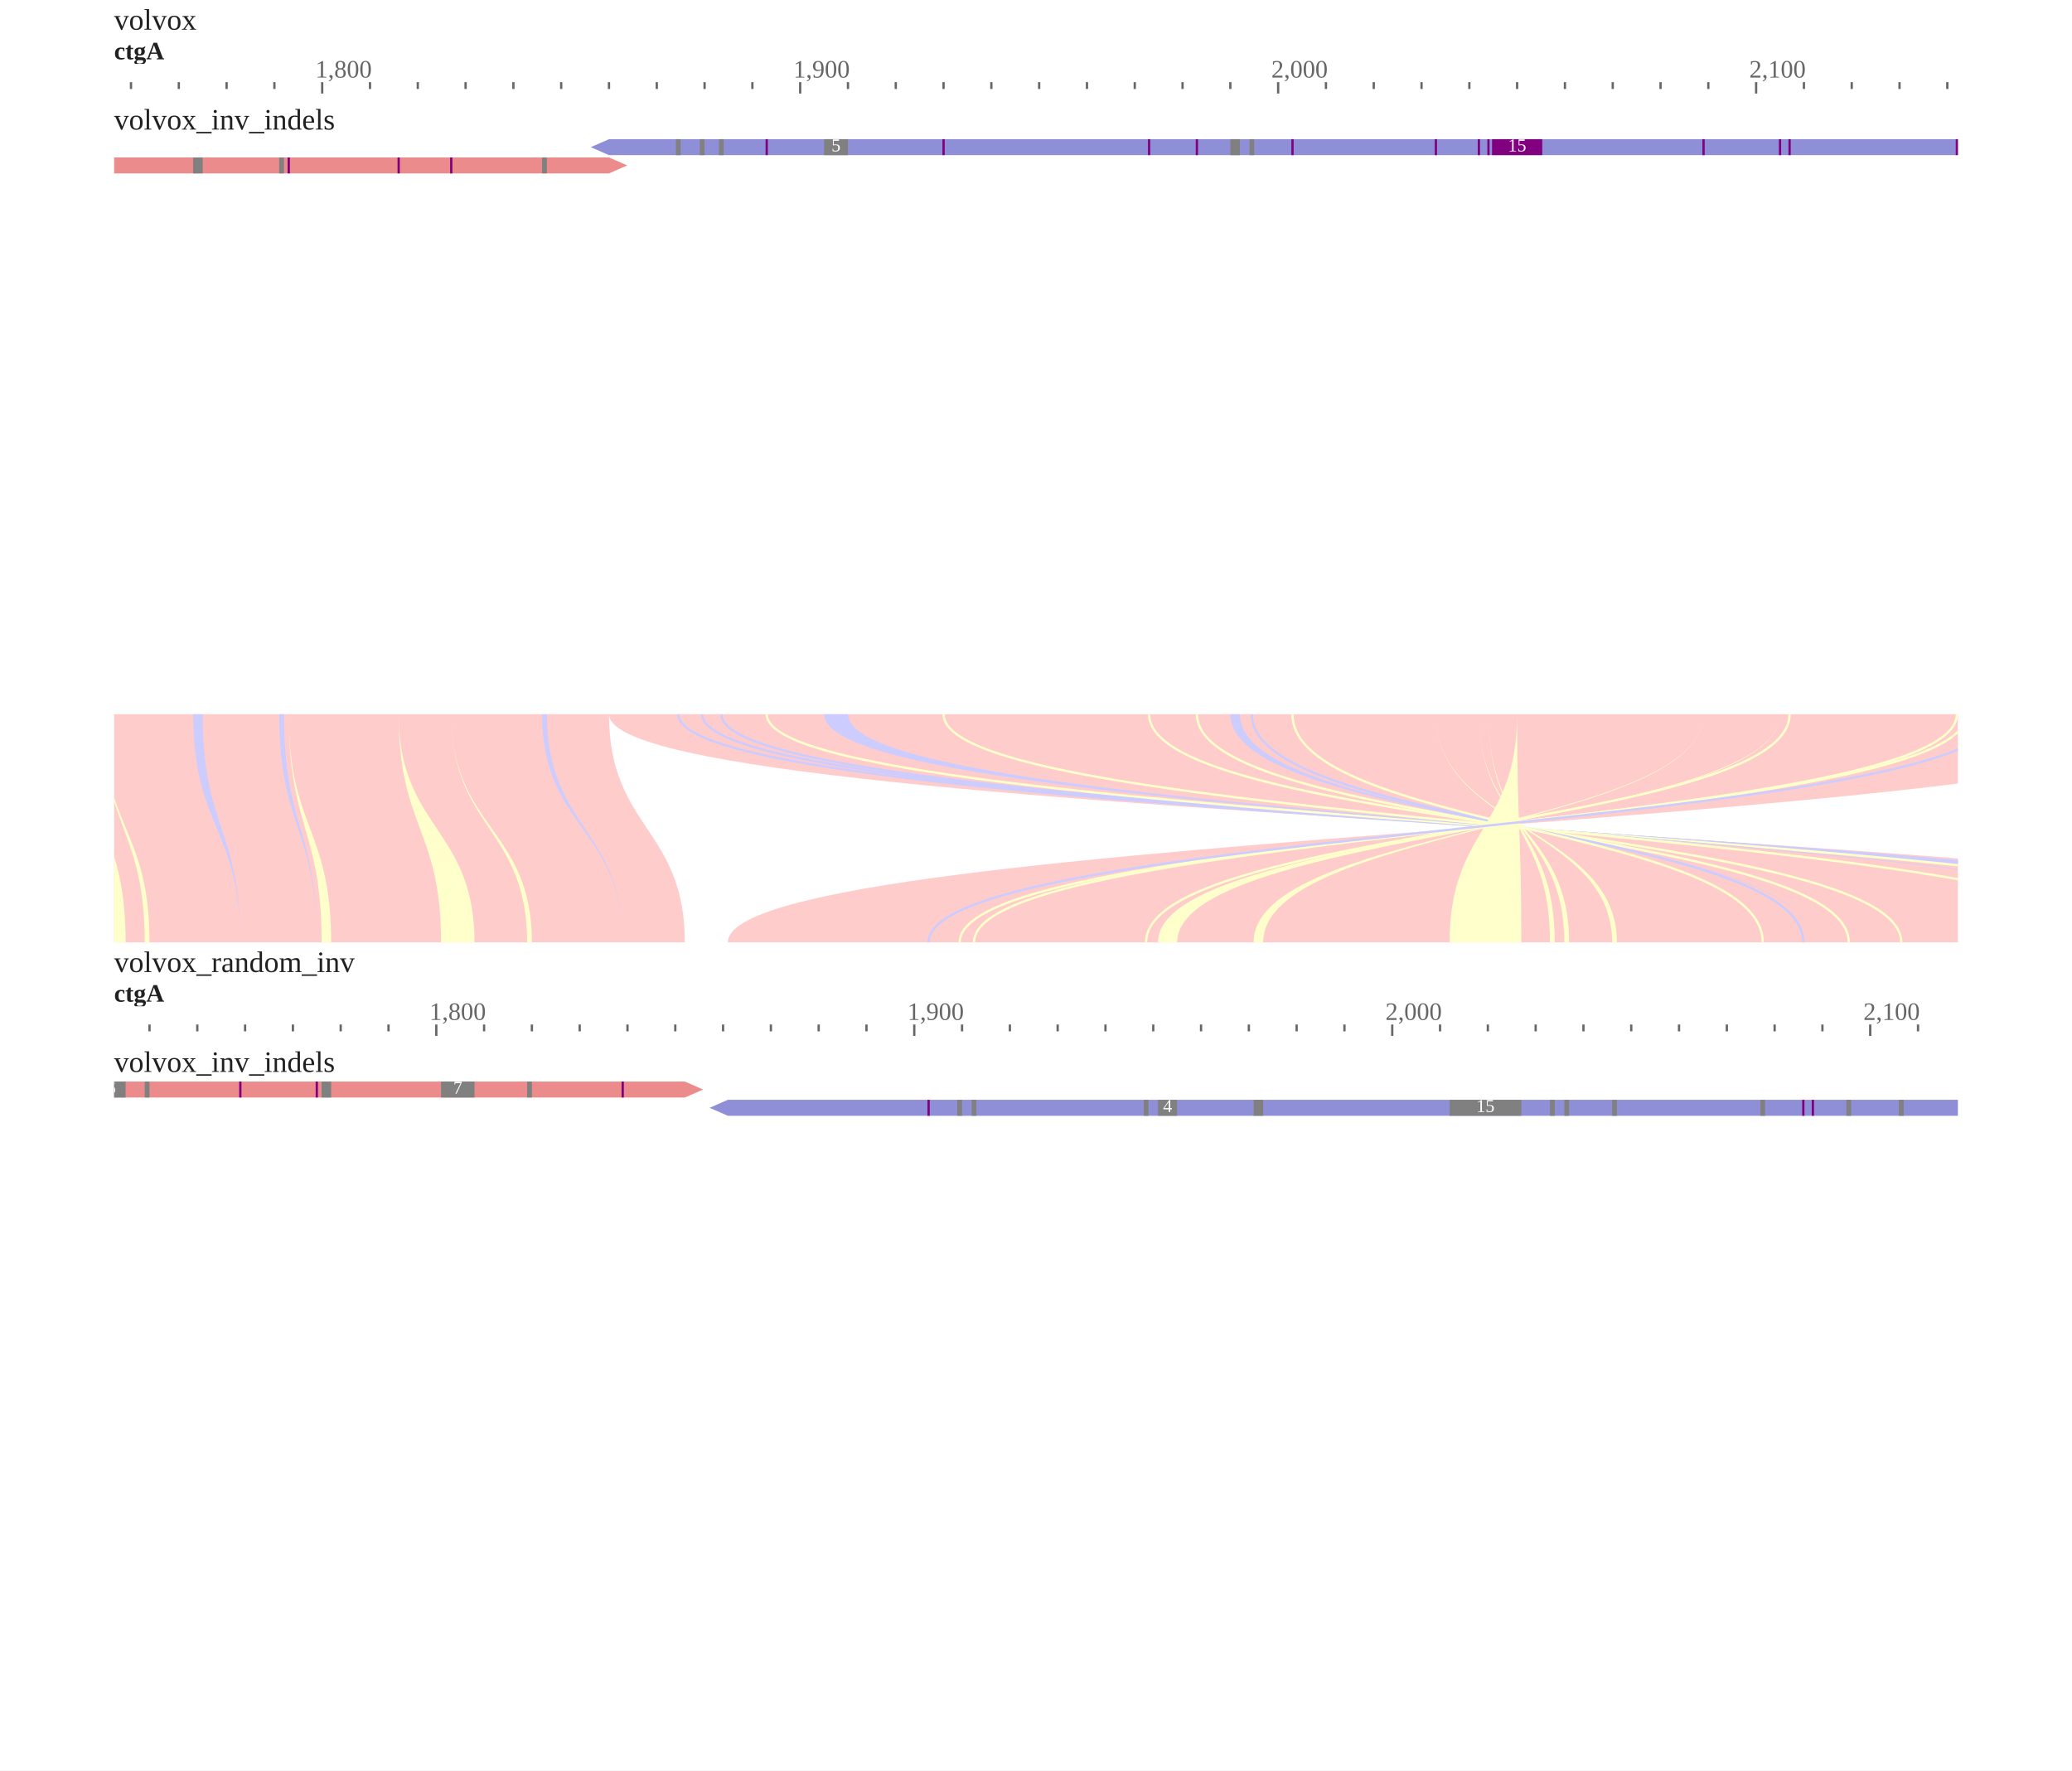
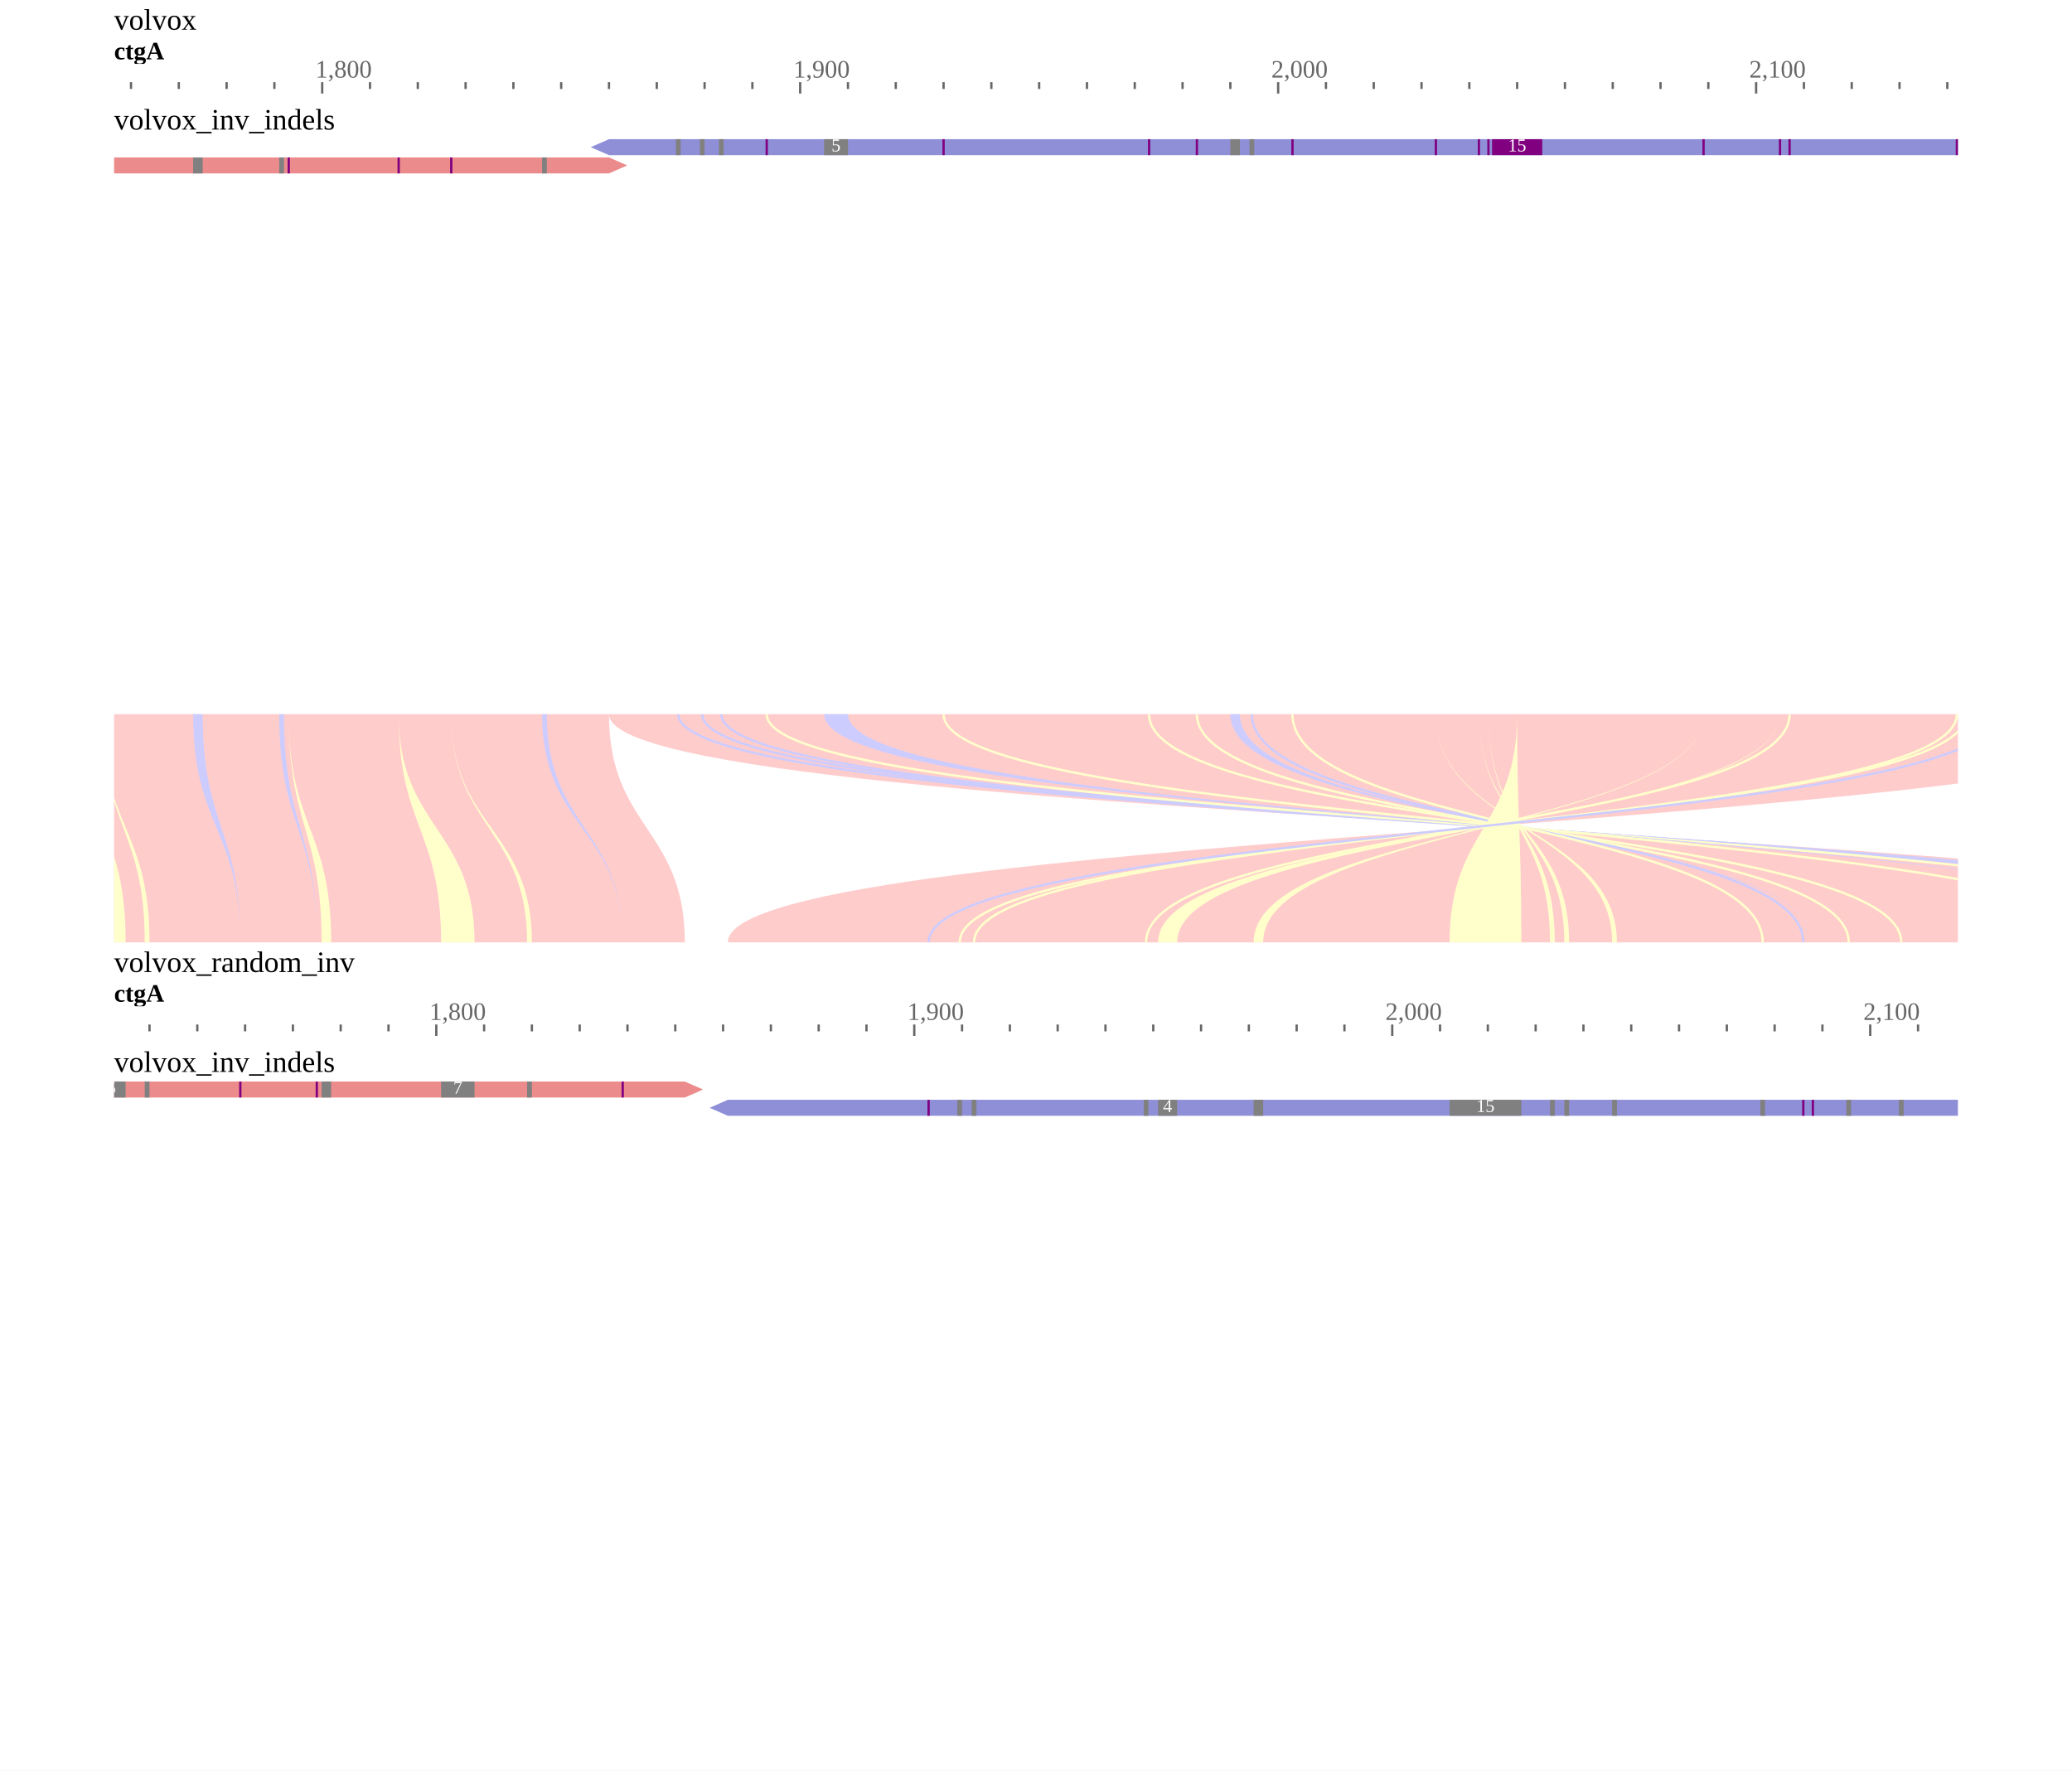
<svg xmlns="http://www.w3.org/2000/svg" width="908" height="776" viewBox="0 0 908 776">
  <rect width="908" height="776" fill="#ffffff" />
  <g transform="translate(0 0)">
    <g transform="translate(50 13)">
      <g transform="translate(0)">
-         <text x="0" font-size="13" fill-opacity="0.871" fill="#000000">volvox</text>
+         <text x="0" font-size="13" fill="#000000">volvox</text>
        <g transform="translate(0 0)">
          <defs>
            <clipPath id="clip-view1-volvox:ctgA:1755.4618436724566:2141.2146774193548:0">
              <rect x="0" y="0" width="808" height="100" />
            </clipPath>
          </defs>
          <g clip-path="url(#clip-view1-volvox:ctgA:1755.4618436724566:2141.2146774193548:0)">
            <line x1="-34.481" x2="-34.481" y1="23" y2="26" stroke-width="1" stroke-opacity="0.6" stroke="#000000" />
            <line x1="-13.535" x2="-13.535" y1="23" y2="26" stroke-width="1" stroke-opacity="0.6" stroke="#000000" />
            <line x1="7.411" x2="7.411" y1="23" y2="26" stroke-width="1" stroke-opacity="0.6" stroke="#000000" />
            <line x1="28.357" x2="28.357" y1="23" y2="26" stroke-width="1" stroke-opacity="0.6" stroke="#000000" />
            <line x1="49.303" x2="49.303" y1="23" y2="26" stroke-width="1" stroke-opacity="0.6" stroke="#000000" />
            <line x1="70.249" x2="70.249" y1="23" y2="26" stroke-width="1" stroke-opacity="0.6" stroke="#000000" />
            <line x1="91.195" x2="91.195" y1="23" y2="28" stroke-width="1" stroke-opacity="0.6" stroke="#000000" />
            <line x1="112.141" x2="112.141" y1="23" y2="26" stroke-width="1" stroke-opacity="0.6" stroke="#000000" />
            <line x1="133.087" x2="133.087" y1="23" y2="26" stroke-width="1" stroke-opacity="0.6" stroke="#000000" />
            <line x1="154.033" x2="154.033" y1="23" y2="26" stroke-width="1" stroke-opacity="0.6" stroke="#000000" />
            <line x1="174.979" x2="174.979" y1="23" y2="26" stroke-width="1" stroke-opacity="0.6" stroke="#000000" />
            <line x1="195.926" x2="195.926" y1="23" y2="26" stroke-width="1" stroke-opacity="0.6" stroke="#000000" />
            <line x1="216.872" x2="216.872" y1="23" y2="26" stroke-width="1" stroke-opacity="0.6" stroke="#000000" />
            <line x1="237.818" x2="237.818" y1="23" y2="26" stroke-width="1" stroke-opacity="0.6" stroke="#000000" />
            <line x1="258.764" x2="258.764" y1="23" y2="26" stroke-width="1" stroke-opacity="0.6" stroke="#000000" />
            <line x1="279.71" x2="279.71" y1="23" y2="26" stroke-width="1" stroke-opacity="0.6" stroke="#000000" />
            <line x1="300.656" x2="300.656" y1="23" y2="28" stroke-width="1" stroke-opacity="0.6" stroke="#000000" />
            <line x1="321.602" x2="321.602" y1="23" y2="26" stroke-width="1" stroke-opacity="0.6" stroke="#000000" />
            <line x1="342.548" x2="342.548" y1="23" y2="26" stroke-width="1" stroke-opacity="0.6" stroke="#000000" />
            <line x1="363.494" x2="363.494" y1="23" y2="26" stroke-width="1" stroke-opacity="0.6" stroke="#000000" />
            <line x1="384.44" x2="384.44" y1="23" y2="26" stroke-width="1" stroke-opacity="0.6" stroke="#000000" />
            <line x1="405.386" x2="405.386" y1="23" y2="26" stroke-width="1" stroke-opacity="0.6" stroke="#000000" />
            <line x1="426.332" x2="426.332" y1="23" y2="26" stroke-width="1" stroke-opacity="0.6" stroke="#000000" />
            <line x1="447.278" x2="447.278" y1="23" y2="26" stroke-width="1" stroke-opacity="0.6" stroke="#000000" />
            <line x1="468.224" x2="468.224" y1="23" y2="26" stroke-width="1" stroke-opacity="0.6" stroke="#000000" />
            <line x1="489.17" x2="489.17" y1="23" y2="26" stroke-width="1" stroke-opacity="0.6" stroke="#000000" />
            <line x1="510.116" x2="510.116" y1="23" y2="28" stroke-width="1" stroke-opacity="0.6" stroke="#000000" />
            <line x1="531.062" x2="531.062" y1="23" y2="26" stroke-width="1" stroke-opacity="0.6" stroke="#000000" />
            <line x1="552.008" x2="552.008" y1="23" y2="26" stroke-width="1" stroke-opacity="0.6" stroke="#000000" />
            <line x1="572.955" x2="572.955" y1="23" y2="26" stroke-width="1" stroke-opacity="0.6" stroke="#000000" />
            <line x1="593.901" x2="593.901" y1="23" y2="26" stroke-width="1" stroke-opacity="0.6" stroke="#000000" />
            <line x1="614.847" x2="614.847" y1="23" y2="26" stroke-width="1" stroke-opacity="0.6" stroke="#000000" />
            <line x1="635.793" x2="635.793" y1="23" y2="26" stroke-width="1" stroke-opacity="0.6" stroke="#000000" />
            <line x1="656.739" x2="656.739" y1="23" y2="26" stroke-width="1" stroke-opacity="0.6" stroke="#000000" />
            <line x1="677.685" x2="677.685" y1="23" y2="26" stroke-width="1" stroke-opacity="0.6" stroke="#000000" />
            <line x1="698.631" x2="698.631" y1="23" y2="26" stroke-width="1" stroke-opacity="0.6" stroke="#000000" />
            <line x1="719.577" x2="719.577" y1="23" y2="28" stroke-width="1" stroke-opacity="0.6" stroke="#000000" />
            <line x1="740.523" x2="740.523" y1="23" y2="26" stroke-width="1" stroke-opacity="0.6" stroke="#000000" />
            <line x1="761.469" x2="761.469" y1="23" y2="26" stroke-width="1" stroke-opacity="0.6" stroke="#000000" />
            <line x1="782.415" x2="782.415" y1="23" y2="26" stroke-width="1" stroke-opacity="0.6" stroke="#000000" />
            <line x1="803.361" x2="803.361" y1="23" y2="26" stroke-width="1" stroke-opacity="0.6" stroke="#000000" />
            <line x1="824.307" x2="824.307" y1="23" y2="26" stroke-width="1" stroke-opacity="0.6" stroke="#000000" />
            <line x1="845.253" x2="845.253" y1="23" y2="26" stroke-width="1" stroke-opacity="0.6" stroke="#000000" />
            <text x="88.195" y="21" font-size="11" fill-opacity="0.6" fill="#000000">1,800</text>
            <text x="297.656" y="21" font-size="11" fill-opacity="0.6" fill="#000000">1,900</text>
            <text x="507.116" y="21" font-size="11" fill-opacity="0.6" fill="#000000">2,000</text>
            <text x="716.577" y="21" font-size="11" fill-opacity="0.6" fill="#000000">2,100</text>
          </g>
        </g>
        <g transform="translate(0 0)">
          <defs>
            <clipPath id="reflabel-view1-volvox:ctgA:1528:1910:0">
              <rect x="0" y="0" width="1122.836" height="15" />
            </clipPath>
          </defs>
          <g clip-path="url(#reflabel-view1-volvox:ctgA:1528:1910:0)">
-             <text x="0" y="13" font-size="11" font-weight="bold" fill-opacity="0.871" fill="#000000">ctgA</text>
+             <text x="0" y="13" font-size="11" font-weight="bold" fill="#000000">ctgA</text>
          </g>
        </g>
      </g>
      <g transform="translate(0 30)">
        <g transform="translate(0 0)">
          <defs>
            <clipPath id="track-clip-view1-volvox_inv_indels">
              <rect x="0" y="18" width="808" height="250" />
            </clipPath>
          </defs>
          <g clip-path="url(#track-clip-view1-volvox_inv_indels)">
            <g transform="translate(0 18)">
              <defs>
                <clipPath id="alignments-clip-t1-display">
                  <rect x="0" y="0" width="808" height="250" />
                </clipPath>
              </defs>
              <g clip-path="url(#alignments-clip-t1-display)">
                <g>
                  <clipPath id="svgcanvas-clip-0">
                    <path d="M0,0h808v250h-808Z" />
                  </clipPath>
                  <g clip-path="url(#svgcanvas-clip-0)">
                    <clipPath id="svgcanvas-clip-1">
                      <path d="M0,0h808v250h-808Z" />
                    </clipPath>
                    <g clip-path="url(#svgcanvas-clip-1)">
                      <rect x="956.267" y="0" width="29295.152" height="7" fill="rgb(236,139,139)" />
                      <path d="M-405.226,8L216.872,8L224.872,11.5L216.872,15L-405.226,15Z" fill="rgb(236,139,139)" stroke="none" />
                      <path d="M914.375,0L216.872,0L208.872,3.5L216.872,7L914.375,7Z" fill="rgb(143,143,216)" stroke="none" />
                      <rect x="1090.322" y="0" width="2.095" height="7" fill="rgb(128,128,128)" />
                      <rect x="1153.16" y="0" width="4.189" height="7" fill="rgb(128,128,128)" />
                      <rect x="-340.293" y="8" width="2.095" height="7" fill="rgb(128,128,128)" />
                      <rect x="-329.82" y="8" width="2.095" height="7" fill="rgb(128,128,128)" />
                      <rect x="-292.118" y="8" width="2.095" height="7" fill="rgb(128,128,128)" />
                      <rect x="-248.131" y="8" width="2.095" height="7" fill="rgb(128,128,128)" />
                      <rect x="-220.901" y="8" width="10.473" height="7" fill="rgb(128,128,128)" />
                      <rect x="-189.482" y="8" width="2.095" height="7" fill="rgb(128,128,128)" />
                      <rect x="-183.198" y="8" width="2.095" height="7" fill="rgb(128,128,128)" />
                      <rect x="-118.265" y="8" width="2.095" height="7" fill="rgb(128,128,128)" />
                      <rect x="34.641" y="8" width="4.189" height="7" fill="rgb(128,128,128)" />
                      <rect x="72.344" y="8" width="2.095" height="7" fill="rgb(128,128,128)" />
                      <rect x="187.547" y="8" width="2.095" height="7" fill="rgb(128,128,128)" />
                      <rect x="246.196" y="0" width="2.095" height="7" fill="rgb(128,128,128)" />
                      <rect x="256.669" y="0" width="2.095" height="7" fill="rgb(128,128,128)" />
                      <rect x="265.048" y="0" width="2.095" height="7" fill="rgb(128,128,128)" />
                      <rect x="311.129" y="0" width="10.473" height="7" fill="rgb(128,128,128)" />
                      <rect x="489.17" y="0" width="4.189" height="7" fill="rgb(128,128,128)" />
                      <rect x="497.549" y="0" width="2.095" height="7" fill="rgb(128,128,128)" />
                      <rect x="824.307" y="0" width="2.095" height="7" fill="rgb(128,128,128)" />
                      <rect x="976.713" y="0" width="1" height="7" fill="rgb(128,0,128)" />
                      <rect x="985.092" y="0" width="1" height="7" fill="rgb(128,0,128)" />
                      <rect x="1029.079" y="0" width="1" height="7" fill="rgb(128,0,128)" />
                      <rect x="1050.025" y="0" width="1" height="7" fill="rgb(128,0,128)" />
                      <rect x="1079.349" y="0" width="1" height="7" fill="rgb(128,0,128)" />
                      <rect x="1175.701" y="0" width="1" height="7" fill="rgb(128,0,128)" />
                      <rect x="1207.12" y="0" width="1" height="7" fill="rgb(128,0,128)" />
                      <rect x="-259.104" y="8" width="1" height="7" fill="rgb(128,0,128)" />
                      <rect x="-238.158" y="8" width="1" height="7" fill="rgb(128,0,128)" />
                      <rect x="-227.685" y="8" width="1" height="7" fill="rgb(128,0,128)" />
                      <rect x="-164.847" y="8" width="1" height="7" fill="rgb(128,0,128)" />
                      <rect x="-137.617" y="8" width="1" height="7" fill="rgb(128,0,128)" />
                      <rect x="-108.292" y="8" width="1" height="7" fill="rgb(128,0,128)" />
                      <rect x="-14.035" y="8" width="1" height="7" fill="rgb(128,0,128)" />
                      <rect x="-5.657" y="8" width="1" height="7" fill="rgb(128,0,128)" />
                      <rect x="76.033" y="8" width="1" height="7" fill="rgb(128,0,128)" />
                      <rect x="124.209" y="8" width="1" height="7" fill="rgb(128,0,128)" />
                      <rect x="147.25" y="8" width="1" height="7" fill="rgb(128,0,128)" />
                      <rect x="285.494" y="0" width="1" height="7" fill="rgb(128,0,128)" />
                      <rect x="362.994" y="0" width="1" height="7" fill="rgb(128,0,128)" />
                      <rect x="453.062" y="0" width="1" height="7" fill="rgb(128,0,128)" />
                      <rect x="474.008" y="0" width="1" height="7" fill="rgb(128,0,128)" />
                      <rect x="515.9" y="0" width="1" height="7" fill="rgb(128,0,128)" />
                      <rect x="578.738" y="0" width="1" height="7" fill="rgb(128,0,128)" />
                      <rect x="597.59" y="0" width="1" height="7" fill="rgb(128,0,128)" />
                      <rect x="601.779" y="0" width="1" height="7" fill="rgb(128,0,128)" />
                      <rect x="603.847" y="0" width="22" height="7" fill="rgb(128,0,128)" />
                      <rect x="696.036" y="0" width="1" height="7" fill="rgb(128,0,128)" />
                      <rect x="729.55" y="0" width="1" height="7" fill="rgb(128,0,128)" />
                      <rect x="733.739" y="0" width="1" height="7" fill="rgb(128,0,128)" />
                      <rect x="807.05" y="0" width="1" height="7" fill="rgb(128,0,128)" />
                      <rect x="811.24" y="0" width="1" height="7" fill="rgb(128,0,128)" />
                    </g>
                  </g>
                  <text x="316.365" y="3.5" fill="#fff" font-size="8" text-anchor="middle" dominant-baseline="middle">5</text>
                  <text x="614.847" y="3.5" fill="#fff" font-size="8" text-anchor="middle" dominant-baseline="middle">15</text>
                </g>
              </g>
            </g>
          </g>
-           <text x="0" y="5" font-size="13" dominant-baseline="hanging" fill-opacity="0.871" fill="#000000">volvox_inv_indels</text>
+           <text x="0" y="5" font-size="13" dominant-baseline="hanging" fill="#000000">volvox_inv_indels</text>
        </g>
      </g>
      <g transform="translate(0 30)">
        <defs>
          <clipPath id="highlight-clip-view1">
            <rect x="0" y="0" width="808" height="270" />
          </clipPath>
        </defs>
        <g clip-path="url(#highlight-clip-view1)" />
      </g>
    </g>
  </g>
  <g transform="translate(0 313)">
    <g transform="translate(50 0)">
      <defs>
        <clipPath id="synclip-p1-0">
          <rect x="0" y="0" width="808" height="100" />
        </clipPath>
      </defs>
      <g clip-path="url(#synclip-p1-0)">
        <g>
          <path d="M914.375,0C914.375,50 268.966,50 268.966,100L1010.457,100C1010.457,50 216.872,50 216.872,0Z" fill="rgb(255,0,0)" fill-opacity="0.2" stroke="none" />
          <path d="M-3677,0C-3677,50 -3620.716,50 -3620.716,100L250.115,100C250.115,50 216.872,50 216.872,0Z" fill="rgb(255,0,0)" fill-opacity="0.2" stroke="none" />
          <path d="M956.267,0C956.267,50 1010.457,50 1010.457,100L2910.264,100C2910.264,50 2809.993,50 2809.993,0Z" fill="rgb(255,0,0)" fill-opacity="0.2" stroke="none" />
          <path d="M247.243,0C247.243,50 981.132,50 981.132,100" fill="none" stroke="rgb(204,204,255)" stroke-width="1" />
          <path d="M257.716,0C257.716,50 972.754,50 972.754,100" fill="none" stroke="rgb(204,204,255)" stroke-width="1" />
          <path d="M266.095,0C266.095,50 966.47,50 966.47,100" fill="none" stroke="rgb(204,204,255)" stroke-width="1" />
          <path d="M285.994,0C285.994,50 946.571,50 946.571,100" fill="none" stroke="rgb(255,255,204)" stroke-width="1" />
          <path d="M311.129,0C311.129,50 920.388,50 920.388,100L920.388,100C920.388,50 321.602,50 321.602,0Z" fill="rgb(204,204,255)" stroke="none" />
          <path d="M363.494,0C363.494,50 876.402,50 876.402,100" fill="none" stroke="rgb(255,255,204)" stroke-width="1" />
          <path d="M453.562,0C453.562,50 783.192,50 783.192,100" fill="none" stroke="rgb(255,255,204)" stroke-width="1" />
          <path d="M474.508,0C474.508,50 760.151,50 760.151,100" fill="none" stroke="rgb(255,255,204)" stroke-width="1" />
          <path d="M489.17,0C489.17,50 744.442,50 744.442,100L744.442,100C744.442,50 493.36,50 493.36,0Z" fill="rgb(204,204,255)" stroke="none" />
          <path d="M498.596,0C498.596,50 740.252,50 740.252,100" fill="none" stroke="rgb(204,204,255)" stroke-width="1" />
          <path d="M516.4,0C516.4,50 722.448,50 722.448,100" fill="none" stroke="rgb(255,255,204)" stroke-width="1" />
          <path d="M579.238,0C579.238,50 658.563,50 658.563,100L656.468,100C656.468,50 579.238,50 579.238,0Z" fill="rgb(255,255,204)" stroke="none" />
          <path d="M598.09,0C598.09,50 637.617,50 637.617,100L635.522,100C635.522,50 598.09,50 598.09,0Z" fill="rgb(255,255,204)" stroke="none" />
          <path d="M602.279,0C602.279,50 631.333,50 631.333,100L629.238,100C629.238,50 602.279,50 602.279,0Z" fill="rgb(255,255,204)" stroke="none" />
          <path d="M614.847,0C614.847,50 616.671,50 616.671,100L585.252,100C585.252,50 614.847,50 614.847,0Z" fill="rgb(255,255,204)" stroke="none" />
          <path d="M696.536,0C696.536,50 503.562,50 503.562,100L499.373,100C499.373,50 696.536,50 696.536,0Z" fill="rgb(255,255,204)" stroke="none" />
          <path d="M730.05,0C730.05,50 465.859,50 465.859,100L457.481,100C457.481,50 730.05,50 730.05,0Z" fill="rgb(255,255,204)" stroke="none" />
          <path d="M734.239,0C734.239,50 452.244,50 452.244,100" fill="none" stroke="rgb(255,255,204)" stroke-width="1" />
          <path d="M807.55,0C807.55,50 376.838,50 376.838,100" fill="none" stroke="rgb(255,255,204)" stroke-width="1" />
          <path d="M811.74,0C811.74,50 370.555,50 370.555,100" fill="none" stroke="rgb(255,255,204)" stroke-width="1" />
          <path d="M825.354,0C825.354,50 356.94,50 356.94,100" fill="none" stroke="rgb(204,204,255)" stroke-width="1" />
          <path d="M-962.391,0C-962.391,50 -975.229,50 -975.229,100L-973.135,100C-973.135,50 -962.391,50 -962.391,0Z" fill="rgb(255,255,204)" stroke="none" />
          <path d="M-903.742,0C-903.742,50 -914.486,50 -914.486,100L-914.486,100C-914.486,50 -901.648,50 -901.648,0Z" fill="rgb(204,204,255)" stroke="none" />
          <path d="M-859.756,0C-859.756,50 -872.594,50 -872.594,100L-868.405,100C-868.405,50 -859.756,50 -859.756,0Z" fill="rgb(255,255,204)" stroke="none" />
          <path d="M-721.512,0C-721.512,50 -730.161,50 -730.161,100L-728.066,100C-728.066,50 -721.512,50 -721.512,0Z" fill="rgb(255,255,204)" stroke="none" />
          <path d="M-715.228,0C-715.228,50 -721.782,50 -721.782,100L-717.593,100C-717.593,50 -715.228,50 -715.228,0Z" fill="rgb(255,255,204)" stroke="none" />
          <path d="M-700.566,0C-700.566,50 -702.931,50 -702.931,100L-702.931,100C-702.931,50 -698.471,50 -698.471,0Z" fill="rgb(204,204,255)" stroke="none" />
          <path d="M-683.809,0C-683.809,50 -688.269,50 -688.269,100L-688.269,100C-688.269,50 -679.62,50 -679.62,0Z" fill="rgb(204,204,255)" stroke="none" />
          <path d="M-660.768,0C-660.768,50 -669.417,50 -669.417,100L-669.417,100C-669.417,50 -658.674,50 -658.674,0Z" fill="rgb(204,204,255)" stroke="none" />
          <path d="M-635.633,0C-635.633,50 -646.376,50 -646.376,100L-646.376,100C-646.376,50 -633.538,50 -633.538,0Z" fill="rgb(204,204,255)" stroke="none" />
          <path d="M-610.498,0C-610.498,50 -623.336,50 -623.336,100L-623.336,100C-623.336,50 -608.403,50 -608.403,0Z" fill="rgb(204,204,255)" stroke="none" />
          <path d="M-593.741,0C-593.741,50 -608.674,50 -608.674,100L-606.579,100C-606.579,50 -593.741,50 -593.741,0Z" fill="rgb(255,255,204)" stroke="none" />
          <path d="M-587.457,0C-587.457,50 -600.295,50 -600.295,100L-598.2,100C-598.2,50 -587.457,50 -587.457,0Z" fill="rgb(255,255,204)" stroke="none" />
          <path d="M-524.619,0C-524.619,50 -535.362,50 -535.362,100L-535.362,100C-535.362,50 -522.524,50 -522.524,0Z" fill="rgb(204,204,255)" stroke="none" />
          <path d="M-499.483,0C-499.483,50 -512.322,50 -512.322,100L-512.322,100C-512.322,50 -497.389,50 -497.389,0Z" fill="rgb(204,204,255)" stroke="none" />
          <path d="M-465.97,0C-465.97,50 -480.903,50 -480.903,100L-476.713,100C-476.713,50 -465.97,50 -465.97,0Z" fill="rgb(255,255,204)" stroke="none" />
          <path d="M-451.308,0C-451.308,50 -462.051,50 -462.051,100L-462.051,100C-462.051,50 -445.024,50 -445.024,0Z" fill="rgb(204,204,255)" stroke="none" />
          <path d="M-438.74,0C-438.74,50 -455.767,50 -455.767,100L-453.673,100C-453.673,50 -438.74,50 -438.74,0Z" fill="rgb(255,255,204)" stroke="none" />
          <path d="M-413.605,0C-413.605,50 -428.537,50 -428.537,100L-415.97,100C-415.97,50 -413.605,50 -413.605,0Z" fill="rgb(255,255,204)" stroke="none" />
          <path d="M-340.293,0C-340.293,50 -342.659,50 -342.659,100L-342.659,100C-342.659,50 -338.199,50 -338.199,0Z" fill="rgb(204,204,255)" stroke="none" />
          <path d="M-329.82,0C-329.82,50 -334.28,50 -334.28,100L-334.28,100C-334.28,50 -327.726,50 -327.726,0Z" fill="rgb(204,204,255)" stroke="none" />
          <path d="M-292.118,0C-292.118,50 -298.672,50 -298.672,100L-298.672,100C-298.672,50 -290.023,50 -290.023,0Z" fill="rgb(204,204,255)" stroke="none" />
          <path d="M-258.604,0C-258.604,50 -267.253,50 -267.253,100L-265.158,100C-265.158,50 -258.604,50 -258.604,0Z" fill="rgb(255,255,204)" stroke="none" />
          <path d="M-248.131,0C-248.131,50 -254.685,50 -254.685,100L-254.685,100C-254.685,50 -246.036,50 -246.036,0Z" fill="rgb(204,204,255)" stroke="none" />
          <path d="M-237.658,0C-237.658,50 -246.307,50 -246.307,100L-244.212,100C-244.212,50 -237.658,50 -237.658,0Z" fill="rgb(255,255,204)" stroke="none" />
          <path d="M-227.185,0C-227.185,50 -233.739,50 -233.739,100L-231.645,100C-231.645,50 -227.185,50 -227.185,0Z" fill="rgb(255,255,204)" stroke="none" />
          <path d="M-220.901,0C-220.901,50 -225.361,50 -225.361,100L-225.361,100C-225.361,50 -210.428,50 -210.428,0Z" fill="rgb(204,204,255)" stroke="none" />
          <path d="M-189.482,0C-189.482,50 -204.415,50 -204.415,100L-204.415,100C-204.415,50 -187.387,50 -187.387,0Z" fill="rgb(204,204,255)" stroke="none" />
          <path d="M-183.198,0C-183.198,50 -200.225,50 -200.225,100L-200.225,100C-200.225,50 -181.103,50 -181.103,0Z" fill="rgb(204,204,255)" stroke="none" />
          <path d="M-164.347,0C-164.347,50 -183.469,50 -183.469,100L-168.806,100C-168.806,50 -164.347,50 -164.347,0Z" fill="rgb(255,255,204)" stroke="none" />
          <path d="M-137.117,0C-137.117,50 -141.576,50 -141.576,100L-131.103,100C-131.103,50 -137.117,50 -137.117,0Z" fill="rgb(255,255,204)" stroke="none" />
          <path d="M-118.265,0C-118.265,50 -112.252,50 -112.252,100L-112.252,100C-112.252,50 -116.171,50 -116.171,0Z" fill="rgb(204,204,255)" stroke="none" />
          <path d="M-107.792,0C-107.792,50 -103.874,50 -103.874,100L-101.779,100C-101.779,50 -107.792,50 -107.792,0Z" fill="rgb(255,255,204)" stroke="none" />
          <path d="M-13.535,0C-13.535,50 -7.522,50 -7.522,100L5.046,100C5.046,50 -13.535,50 -13.535,0Z" fill="rgb(255,255,204)" stroke="none" />
          <path d="M-5.157,0C-5.157,50 13.424,50 13.424,100L15.519,100C15.519,50 -5.157,50 -5.157,0Z" fill="rgb(255,255,204)" stroke="none" />
          <path d="M34.641,0C34.641,50 55.316,50 55.316,100L55.316,100C55.316,50 38.83,50 38.83,0Z" fill="rgb(204,204,255)" stroke="none" />
          <path d="M72.344,0C72.344,50 88.83,50 88.83,100L88.83,100C88.83,50 74.438,50 74.438,0Z" fill="rgb(204,204,255)" stroke="none" />
          <path d="M76.533,0C76.533,50 90.925,50 90.925,100L95.114,100C95.114,50 76.533,50 76.533,0Z" fill="rgb(255,255,204)" stroke="none" />
          <path d="M124.709,0C124.709,50 143.29,50 143.29,100L157.952,100C157.952,50 124.709,50 124.709,0Z" fill="rgb(255,255,204)" stroke="none" />
          <path d="M147.75,0C147.75,50 180.993,50 180.993,100L183.087,100C183.087,50 147.75,50 147.75,0Z" fill="rgb(255,255,204)" stroke="none" />
          <path d="M187.547,0C187.547,50 222.885,50 222.885,100L222.885,100C222.885,50 189.642,50 189.642,0Z" fill="rgb(204,204,255)" stroke="none" />
          <path d="M977.213,0C977.213,50 1031.403,50 1031.403,100L1033.497,100C1033.497,50 977.213,50 977.213,0Z" fill="rgb(255,255,204)" stroke="none" />
          <path d="M985.592,0C985.592,50 1041.876,50 1041.876,100L1046.065,100C1046.065,50 985.592,50 985.592,0Z" fill="rgb(255,255,204)" stroke="none" />
          <path d="M1029.578,0C1029.578,50 1090.052,50 1090.052,100L1092.146,100C1092.146,50 1029.578,50 1029.578,0Z" fill="rgb(255,255,204)" stroke="none" />
          <path d="M1050.525,0C1050.525,50 1113.092,50 1113.092,100L1115.187,100C1115.187,50 1050.525,50 1050.525,0Z" fill="rgb(255,255,204)" stroke="none" />
          <path d="M1079.849,0C1079.849,50 1144.511,50 1144.511,100L1146.606,100C1146.606,50 1079.849,50 1079.849,0Z" fill="rgb(255,255,204)" stroke="none" />
          <path d="M1090.322,0C1090.322,50 1157.079,50 1157.079,100L1157.079,100C1157.079,50 1092.417,50 1092.417,0Z" fill="rgb(204,204,255)" stroke="none" />
          <path d="M1153.16,0C1153.16,50 1217.822,50 1217.822,100L1217.822,100C1217.822,50 1157.349,50 1157.349,0Z" fill="rgb(204,204,255)" stroke="none" />
          <path d="M1176.201,0C1176.201,50 1236.674,50 1236.674,100L1238.769,100C1238.769,50 1176.201,50 1176.201,0Z" fill="rgb(255,255,204)" stroke="none" />
          <path d="M1207.62,0C1207.62,50 1270.188,50 1270.188,100L1272.282,100C1272.282,50 1207.62,50 1207.62,0Z" fill="rgb(255,255,204)" stroke="none" />
          <path d="M1264.174,0C1264.174,50 1328.837,50 1328.837,100L1330.931,100C1330.931,50 1264.174,50 1264.174,0Z" fill="rgb(255,255,204)" stroke="none" />
          <path d="M1289.31,0C1289.31,50 1356.066,50 1356.066,100L1356.066,100C1356.066,50 1291.404,50 1291.404,0Z" fill="rgb(204,204,255)" stroke="none" />
          <path d="M1301.877,0C1301.877,50 1366.539,50 1366.539,100L1368.634,100C1368.634,50 1301.877,50 1301.877,0Z" fill="rgb(255,255,204)" stroke="none" />
          <path d="M1324.918,0C1324.918,50 1391.675,50 1391.675,100L1391.675,100C1391.675,50 1327.012,50 1327.012,0Z" fill="rgb(204,204,255)" stroke="none" />
          <path d="M1341.675,0C1341.675,50 1406.337,50 1406.337,100L1410.526,100C1410.526,50 1341.675,50 1341.675,0Z" fill="rgb(255,255,204)" stroke="none" />
          <path d="M1350.053,0C1350.053,50 1418.905,50 1418.905,100L1418.905,100C1418.905,50 1354.242,50 1354.242,0Z" fill="rgb(204,204,255)" stroke="none" />
          <path d="M1373.094,0C1373.094,50 1437.756,50 1437.756,100L1437.756,100C1437.756,50 1375.188,50 1375.188,0Z" fill="rgb(204,204,255)" stroke="none" />
          <path d="M1383.567,0C1383.567,50 1446.134,50 1446.134,100L1446.134,100C1446.134,50 1396.134,50 1396.134,0Z" fill="rgb(204,204,255)" stroke="none" />
          <path d="M1463.162,0C1463.162,50 1513.162,50 1513.162,100L1513.162,100C1513.162,50 1465.256,50 1465.256,0Z" fill="rgb(204,204,255)" stroke="none" />
          <path d="M1492.486,0C1492.486,50 1540.392,50 1540.392,100L1542.486,100C1542.486,50 1492.486,50 1492.486,0Z" fill="rgb(255,255,204)" stroke="none" />
          <path d="M1607.69,0C1607.69,50 1657.69,50 1657.69,100L1659.784,100C1659.784,50 1607.69,50 1607.69,0Z" fill="rgb(255,255,204)" stroke="none" />
          <path d="M1624.446,0C1624.446,50 1676.541,50 1676.541,100L1678.636,100C1678.636,50 1624.446,50 1624.446,0Z" fill="rgb(255,255,204)" stroke="none" />
          <path d="M1626.541,0C1626.541,50 1680.73,50 1680.73,100L1682.825,100C1682.825,50 1626.541,50 1626.541,0Z" fill="rgb(255,255,204)" stroke="none" />
          <path d="M1651.676,0C1651.676,50 1707.96,50 1707.96,100L1710.055,100C1710.055,50 1651.676,50 1651.676,0Z" fill="rgb(255,255,204)" stroke="none" />
          <path d="M1655.866,0C1655.866,50 1714.244,50 1714.244,100L1714.244,100C1714.244,50 1657.96,50 1657.96,0Z" fill="rgb(204,204,255)" stroke="none" />
          <path d="M1704.041,0C1704.041,50 1760.325,50 1760.325,100L1764.515,100C1764.515,50 1704.041,50 1704.041,0Z" fill="rgb(255,255,204)" stroke="none" />
        </g>
      </g>
    </g>
  </g>
  <g transform="translate(0 413)">
    <g transform="translate(50 13)">
      <g transform="translate(0)">
-         <text x="0" font-size="13" fill-opacity="0.871" fill="#000000">volvox_random_inv</text>
+         <text x="0" font-size="13" fill="#000000">volvox_random_inv</text>
        <g transform="translate(0 0)">
          <defs>
            <clipPath id="clip-view2-volvox_random_inv:ctgA:1731.5910000000001:2117.3438337468983:0">
              <rect x="0" y="0" width="808" height="100" />
            </clipPath>
          </defs>
          <g clip-path="url(#clip-view2-volvox_random_inv:ctgA:1731.5910000000001:2117.3438337468983:0)">
            <line x1="-26.373" x2="-26.373" y1="23" y2="26" stroke-width="1" stroke-opacity="0.6" stroke="#000000" />
            <line x1="-5.427" x2="-5.427" y1="23" y2="26" stroke-width="1" stroke-opacity="0.6" stroke="#000000" />
            <line x1="15.519" x2="15.519" y1="23" y2="26" stroke-width="1" stroke-opacity="0.6" stroke="#000000" />
            <line x1="36.465" x2="36.465" y1="23" y2="26" stroke-width="1" stroke-opacity="0.6" stroke="#000000" />
            <line x1="57.411" x2="57.411" y1="23" y2="26" stroke-width="1" stroke-opacity="0.6" stroke="#000000" />
            <line x1="78.357" x2="78.357" y1="23" y2="26" stroke-width="1" stroke-opacity="0.6" stroke="#000000" />
            <line x1="99.303" x2="99.303" y1="23" y2="26" stroke-width="1" stroke-opacity="0.6" stroke="#000000" />
            <line x1="120.249" x2="120.249" y1="23" y2="26" stroke-width="1" stroke-opacity="0.6" stroke="#000000" />
            <line x1="141.195" x2="141.195" y1="23" y2="28" stroke-width="1" stroke-opacity="0.6" stroke="#000000" />
            <line x1="162.141" x2="162.141" y1="23" y2="26" stroke-width="1" stroke-opacity="0.6" stroke="#000000" />
            <line x1="183.087" x2="183.087" y1="23" y2="26" stroke-width="1" stroke-opacity="0.6" stroke="#000000" />
            <line x1="204.033" x2="204.033" y1="23" y2="26" stroke-width="1" stroke-opacity="0.6" stroke="#000000" />
            <line x1="224.979" x2="224.979" y1="23" y2="26" stroke-width="1" stroke-opacity="0.6" stroke="#000000" />
            <line x1="245.926" x2="245.926" y1="23" y2="26" stroke-width="1" stroke-opacity="0.6" stroke="#000000" />
            <line x1="266.872" x2="266.872" y1="23" y2="26" stroke-width="1" stroke-opacity="0.6" stroke="#000000" />
            <line x1="287.818" x2="287.818" y1="23" y2="26" stroke-width="1" stroke-opacity="0.6" stroke="#000000" />
            <line x1="308.764" x2="308.764" y1="23" y2="26" stroke-width="1" stroke-opacity="0.6" stroke="#000000" />
            <line x1="329.71" x2="329.71" y1="23" y2="26" stroke-width="1" stroke-opacity="0.6" stroke="#000000" />
            <line x1="350.656" x2="350.656" y1="23" y2="28" stroke-width="1" stroke-opacity="0.6" stroke="#000000" />
            <line x1="371.602" x2="371.602" y1="23" y2="26" stroke-width="1" stroke-opacity="0.6" stroke="#000000" />
            <line x1="392.548" x2="392.548" y1="23" y2="26" stroke-width="1" stroke-opacity="0.6" stroke="#000000" />
            <line x1="413.494" x2="413.494" y1="23" y2="26" stroke-width="1" stroke-opacity="0.6" stroke="#000000" />
            <line x1="434.44" x2="434.44" y1="23" y2="26" stroke-width="1" stroke-opacity="0.6" stroke="#000000" />
            <line x1="455.386" x2="455.386" y1="23" y2="26" stroke-width="1" stroke-opacity="0.6" stroke="#000000" />
            <line x1="476.332" x2="476.332" y1="23" y2="26" stroke-width="1" stroke-opacity="0.6" stroke="#000000" />
            <line x1="497.278" x2="497.278" y1="23" y2="26" stroke-width="1" stroke-opacity="0.6" stroke="#000000" />
            <line x1="518.224" x2="518.224" y1="23" y2="26" stroke-width="1" stroke-opacity="0.6" stroke="#000000" />
            <line x1="539.17" x2="539.17" y1="23" y2="26" stroke-width="1" stroke-opacity="0.6" stroke="#000000" />
            <line x1="560.116" x2="560.116" y1="23" y2="28" stroke-width="1" stroke-opacity="0.6" stroke="#000000" />
            <line x1="581.062" x2="581.062" y1="23" y2="26" stroke-width="1" stroke-opacity="0.6" stroke="#000000" />
            <line x1="602.008" x2="602.008" y1="23" y2="26" stroke-width="1" stroke-opacity="0.6" stroke="#000000" />
            <line x1="622.955" x2="622.955" y1="23" y2="26" stroke-width="1" stroke-opacity="0.6" stroke="#000000" />
            <line x1="643.901" x2="643.901" y1="23" y2="26" stroke-width="1" stroke-opacity="0.6" stroke="#000000" />
            <line x1="664.847" x2="664.847" y1="23" y2="26" stroke-width="1" stroke-opacity="0.6" stroke="#000000" />
            <line x1="685.793" x2="685.793" y1="23" y2="26" stroke-width="1" stroke-opacity="0.6" stroke="#000000" />
            <line x1="706.739" x2="706.739" y1="23" y2="26" stroke-width="1" stroke-opacity="0.6" stroke="#000000" />
            <line x1="727.685" x2="727.685" y1="23" y2="26" stroke-width="1" stroke-opacity="0.6" stroke="#000000" />
            <line x1="748.631" x2="748.631" y1="23" y2="26" stroke-width="1" stroke-opacity="0.6" stroke="#000000" />
            <line x1="769.577" x2="769.577" y1="23" y2="28" stroke-width="1" stroke-opacity="0.6" stroke="#000000" />
            <line x1="790.523" x2="790.523" y1="23" y2="26" stroke-width="1" stroke-opacity="0.6" stroke="#000000" />
            <line x1="811.469" x2="811.469" y1="23" y2="26" stroke-width="1" stroke-opacity="0.6" stroke="#000000" />
            <line x1="832.415" x2="832.415" y1="23" y2="26" stroke-width="1" stroke-opacity="0.6" stroke="#000000" />
            <text x="138.195" y="21" font-size="11" fill-opacity="0.6" fill="#000000">1,800</text>
            <text x="347.656" y="21" font-size="11" fill-opacity="0.6" fill="#000000">1,900</text>
            <text x="557.116" y="21" font-size="11" fill-opacity="0.6" fill="#000000">2,000</text>
            <text x="766.577" y="21" font-size="11" fill-opacity="0.6" fill="#000000">2,100</text>
          </g>
        </g>
        <g transform="translate(0 0)">
          <defs>
            <clipPath id="reflabel-view2-volvox_random_inv:ctgA:1528:1910:0">
              <rect x="0" y="0" width="1172.836" height="15" />
            </clipPath>
          </defs>
          <g clip-path="url(#reflabel-view2-volvox_random_inv:ctgA:1528:1910:0)">
-             <text x="0" y="13" font-size="11" font-weight="bold" fill-opacity="0.871" fill="#000000">ctgA</text>
+             <text x="0" y="13" font-size="11" font-weight="bold" fill="#000000">ctgA</text>
          </g>
        </g>
      </g>
      <g transform="translate(0 30)">
        <g transform="translate(0 0)">
          <defs>
            <clipPath id="track-clip-view2-volvox_inv_indels">
              <rect x="0" y="18" width="808" height="250" />
            </clipPath>
          </defs>
          <g clip-path="url(#track-clip-view2-volvox_inv_indels)">
            <g transform="translate(0 18)">
              <defs>
                <clipPath id="alignments-clip-t2-display">
                  <rect x="0" y="0" width="808" height="250" />
                </clipPath>
              </defs>
              <g clip-path="url(#alignments-clip-t2-display)">
                <g>
                  <clipPath id="svgcanvas-clip-2">
                    <path d="M0,0h808v250h-808Z" />
                  </clipPath>
                  <g clip-path="url(#svgcanvas-clip-2)">
                    <clipPath id="svgcanvas-clip-3">
                      <path d="M0,0h808v250h-808Z" />
                    </clipPath>
                    <g clip-path="url(#svgcanvas-clip-3)">
                      <rect x="1010.457" y="0" width="28719.136" height="7" fill="rgb(236,139,139)" />
                      <path d="M-405.497,0L250.115,0L258.115,3.5L250.115,7L-405.497,7Z" fill="rgb(236,139,139)" stroke="none" />
                      <path d="M1010.457,8L268.966,8L260.966,11.5L268.966,15L1010.457,15Z" fill="rgb(143,143,216)" stroke="none" />
                      <rect x="1031.403" y="0" width="2.095" height="7" fill="rgb(128,128,128)" />
                      <rect x="1041.876" y="0" width="4.189" height="7" fill="rgb(128,128,128)" />
                      <rect x="1090.052" y="0" width="2.095" height="7" fill="rgb(128,128,128)" />
                      <rect x="1113.092" y="0" width="2.095" height="7" fill="rgb(128,128,128)" />
                      <rect x="1144.511" y="0" width="2.095" height="7" fill="rgb(128,128,128)" />
                      <rect x="-267.253" y="0" width="2.095" height="7" fill="rgb(128,128,128)" />
                      <rect x="-246.307" y="0" width="2.095" height="7" fill="rgb(128,128,128)" />
                      <rect x="-233.739" y="0" width="2.095" height="7" fill="rgb(128,128,128)" />
                      <rect x="-183.469" y="0" width="14.662" height="7" fill="rgb(128,128,128)" />
                      <rect x="-141.576" y="0" width="10.473" height="7" fill="rgb(128,128,128)" />
                      <rect x="-103.874" y="0" width="2.095" height="7" fill="rgb(128,128,128)" />
                      <rect x="-7.522" y="0" width="12.568" height="7" fill="rgb(128,128,128)" />
                      <rect x="13.424" y="0" width="2.095" height="7" fill="rgb(128,128,128)" />
                      <rect x="90.925" y="0" width="4.189" height="7" fill="rgb(128,128,128)" />
                      <rect x="143.29" y="0" width="14.662" height="7" fill="rgb(128,128,128)" />
                      <rect x="180.993" y="0" width="2.095" height="7" fill="rgb(128,128,128)" />
                      <rect x="369.507" y="8" width="2.095" height="7" fill="rgb(128,128,128)" />
                      <rect x="375.791" y="8" width="2.095" height="7" fill="rgb(128,128,128)" />
                      <rect x="451.197" y="8" width="2.095" height="7" fill="rgb(128,128,128)" />
                      <rect x="457.481" y="8" width="8.378" height="7" fill="rgb(128,128,128)" />
                      <rect x="499.373" y="8" width="4.189" height="7" fill="rgb(128,128,128)" />
                      <rect x="585.252" y="8" width="31.419" height="7" fill="rgb(128,128,128)" />
                      <rect x="629.238" y="8" width="2.095" height="7" fill="rgb(128,128,128)" />
                      <rect x="635.522" y="8" width="2.095" height="7" fill="rgb(128,128,128)" />
                      <rect x="656.468" y="8" width="2.095" height="7" fill="rgb(128,128,128)" />
                      <rect x="721.401" y="8" width="2.095" height="7" fill="rgb(128,128,128)" />
                      <rect x="759.104" y="8" width="2.095" height="7" fill="rgb(128,128,128)" />
                      <rect x="782.145" y="8" width="2.095" height="7" fill="rgb(128,128,128)" />
                      <rect x="874.307" y="8" width="4.189" height="7" fill="rgb(128,128,128)" />
                      <rect x="945.524" y="8" width="2.095" height="7" fill="rgb(128,128,128)" />
                      <rect x="1156.579" y="0" width="1" height="7" fill="rgb(128,0,128)" />
                      <rect x="-343.159" y="0" width="1" height="7" fill="rgb(128,0,128)" />
                      <rect x="-334.78" y="0" width="1" height="7" fill="rgb(128,0,128)" />
                      <rect x="-299.172" y="0" width="1" height="7" fill="rgb(128,0,128)" />
                      <rect x="-255.185" y="0" width="1" height="7" fill="rgb(128,0,128)" />
                      <rect x="-225.861" y="0" width="1" height="7" fill="rgb(128,0,128)" />
                      <rect x="-204.915" y="0" width="1" height="7" fill="rgb(128,0,128)" />
                      <rect x="-200.725" y="0" width="1" height="7" fill="rgb(128,0,128)" />
                      <rect x="-112.752" y="0" width="1" height="7" fill="rgb(128,0,128)" />
                      <rect x="54.816" y="0" width="1" height="7" fill="rgb(128,0,128)" />
                      <rect x="88.33" y="0" width="1" height="7" fill="rgb(128,0,128)" />
                      <rect x="222.385" y="0" width="1" height="7" fill="rgb(128,0,128)" />
                      <rect x="356.44" y="8" width="1" height="7" fill="rgb(128,0,128)" />
                      <rect x="739.752" y="8" width="1" height="7" fill="rgb(128,0,128)" />
                      <rect x="743.942" y="8" width="1" height="7" fill="rgb(128,0,128)" />
                      <rect x="919.888" y="8" width="1" height="7" fill="rgb(128,0,128)" />
                      <rect x="965.97" y="8" width="1" height="7" fill="rgb(128,0,128)" />
                      <rect x="972.254" y="8" width="1" height="7" fill="rgb(128,0,128)" />
                      <rect x="980.632" y="8" width="1" height="7" fill="rgb(128,0,128)" />
                    </g>
                  </g>
                  <text x="-1.238" y="3.5" fill="#fff" font-size="8" text-anchor="middle" dominant-baseline="middle">6</text>
                  <text x="150.621" y="3.5" fill="#fff" font-size="8" text-anchor="middle" dominant-baseline="middle">7</text>
                  <text x="461.67" y="11.5" fill="rgb(255,255,255)" fill-opacity="0.965" font-size="8" text-anchor="middle" dominant-baseline="middle">4</text>
                  <text x="600.961" y="11.5" fill="#fff" font-size="8" text-anchor="middle" dominant-baseline="middle">15</text>
                </g>
              </g>
            </g>
          </g>
-           <text x="0" y="5" font-size="13" dominant-baseline="hanging" fill-opacity="0.871" fill="#000000">volvox_inv_indels</text>
+           <text x="0" y="5" font-size="13" dominant-baseline="hanging" fill="#000000">volvox_inv_indels</text>
        </g>
      </g>
      <g transform="translate(0 30)">
        <defs>
          <clipPath id="highlight-clip-view2">
            <rect x="0" y="0" width="808" height="270" />
          </clipPath>
        </defs>
        <g clip-path="url(#highlight-clip-view2)" />
      </g>
    </g>
  </g>
</svg>
